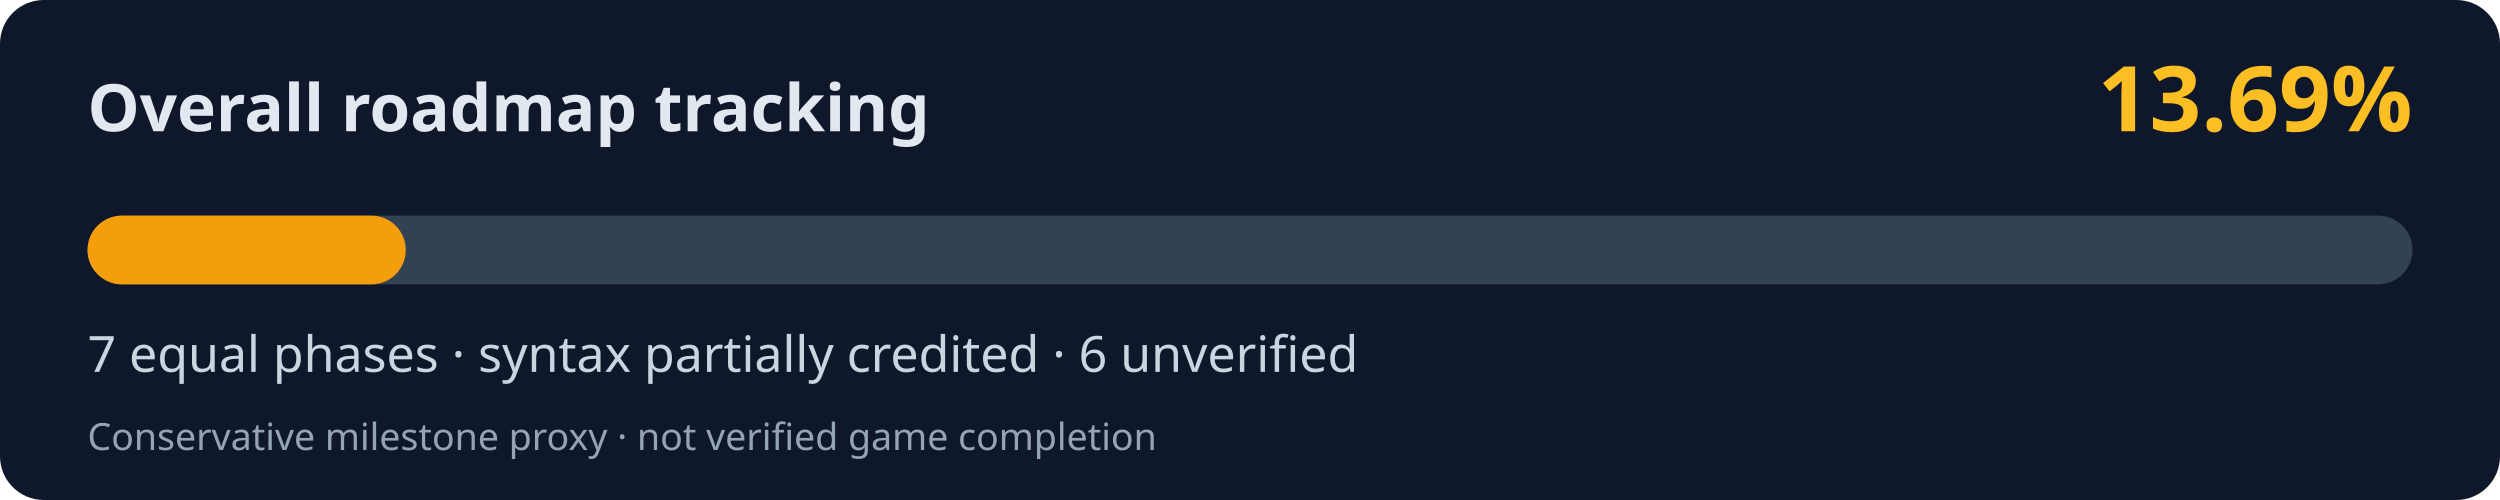
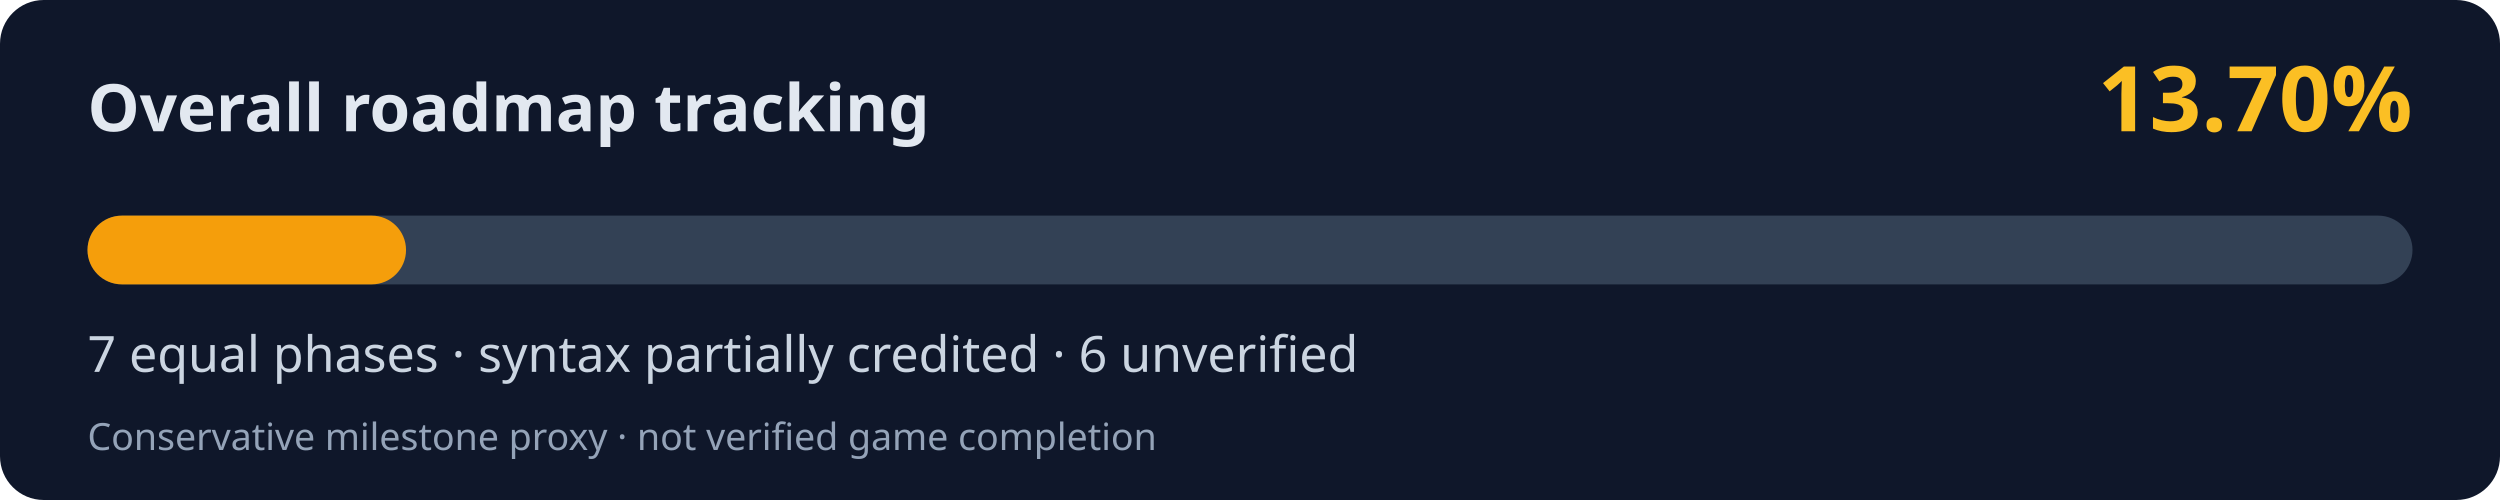
<svg xmlns="http://www.w3.org/2000/svg" width="800" height="160" viewBox="0 0 800 160" role="img" aria-labelledby="title desc">
  <rect width="800" height="160" rx="14" fill="#0f172a" />
  <text x="28" y="42" fill="#e2e8f0" font-family="system-ui,Segoe UI,sans-serif" font-weight="700" font-size="21">Overall roadmap tracking</text>
-   <text x="772" y="42" fill="#fbbf24" font-family="system-ui,Segoe UI,sans-serif" font-weight="700" font-size="29" text-anchor="end">13.69%</text>
+   <text x="772" y="42" fill="#fbbf24" font-family="system-ui,Segoe UI,sans-serif" font-weight="700" font-size="29" text-anchor="end">13.70%</text>
  <rect x="28" y="69" width="744" height="22" rx="11" fill="#334155" />
-   <rect x="28" y="69" width="101.85" height="22" rx="11" fill="#f59e0b" />
+   <rect x="28" y="69" width="101.93" height="22" rx="11" fill="#f59e0b" />
  <text x="28" y="119" fill="#cbd5e1" font-family="system-ui,Segoe UI,sans-serif" font-size="16">7 equal phases · syntax partially credited · 6 unverified</text>
  <text x="28" y="144" fill="#94a3b8" font-family="system-ui,Segoe UI,sans-serif" font-size="12">Conservative milestone proxy · not verified game completion</text>
</svg>
